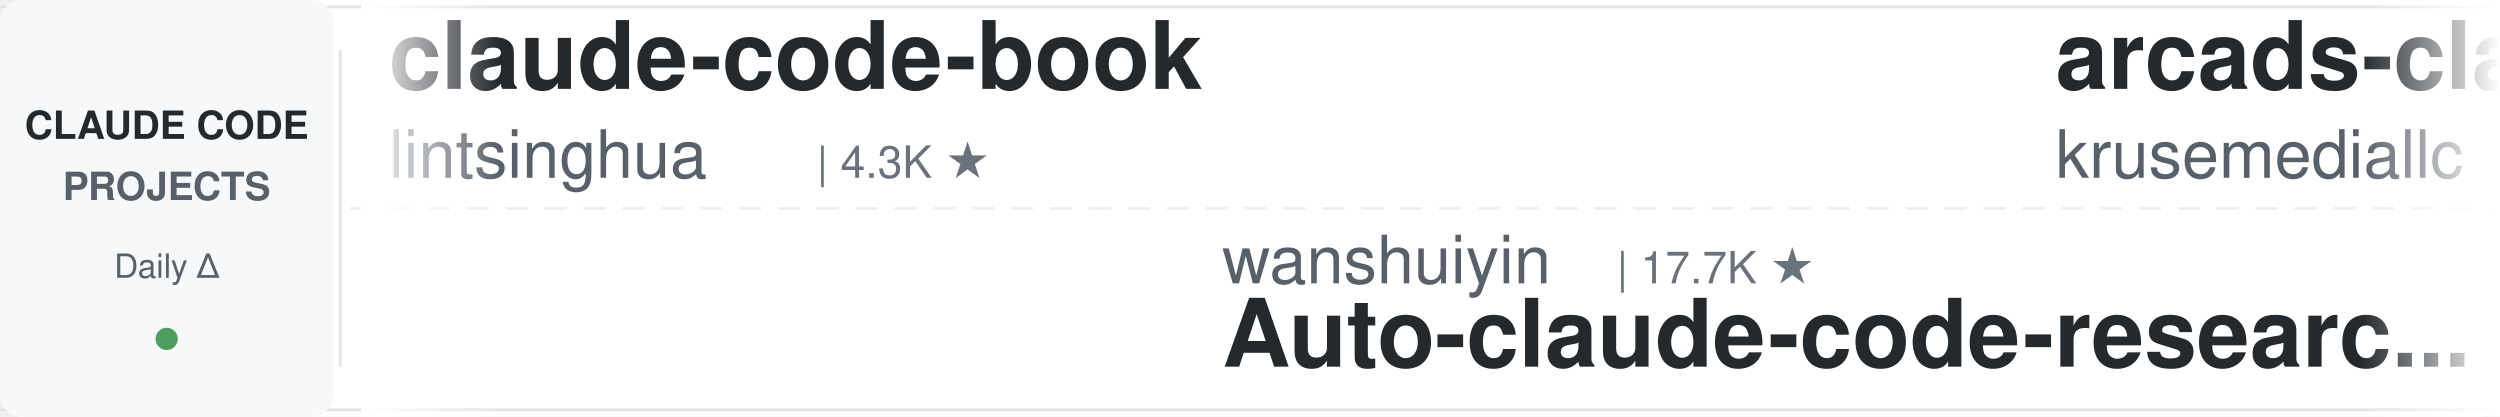
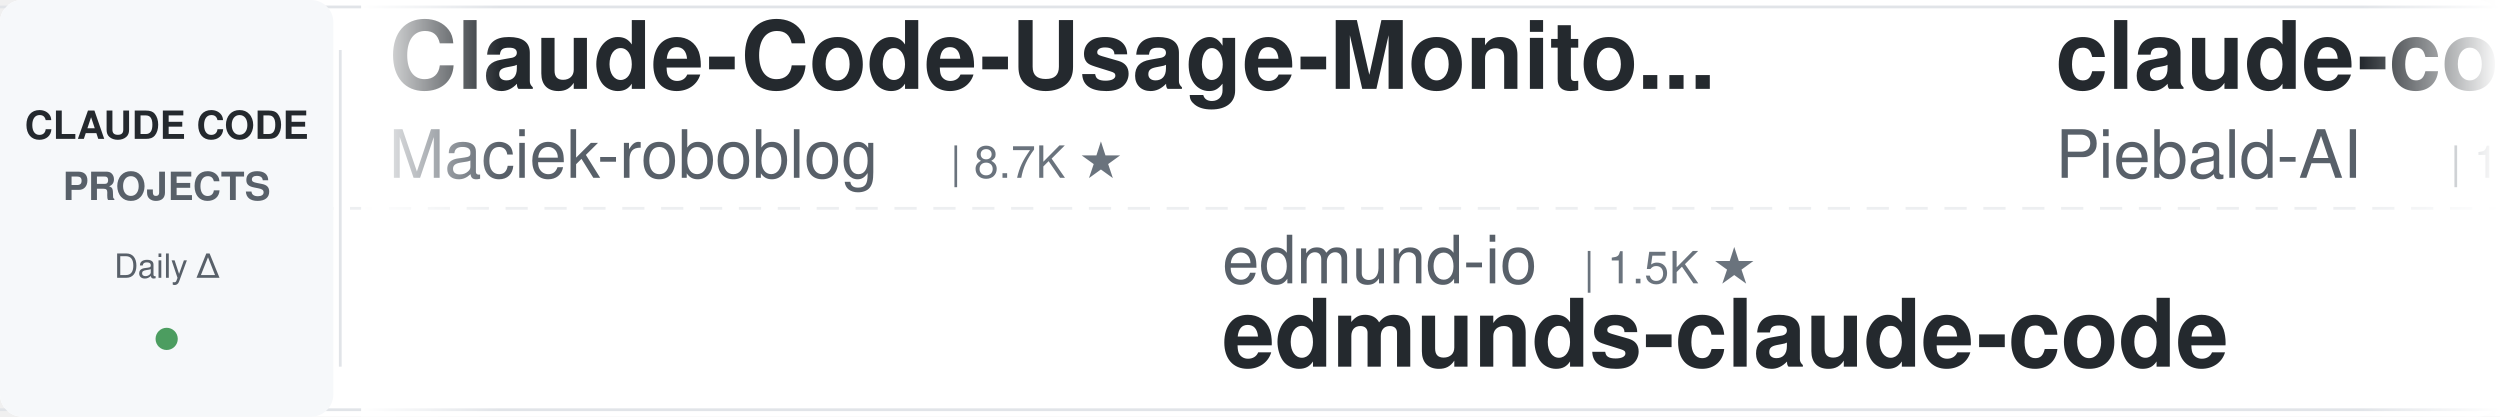
<svg xmlns="http://www.w3.org/2000/svg" width="900" height="150">
  <defs>
    <linearGradient id="leftFade" x1="0%" y1="0%" x2="100%" y2="0%">
      <stop offset="0%" style="stop-color:#ffffff;stop-opacity:1" />
      <stop offset="100%" style="stop-color:#ffffff;stop-opacity:0" />
    </linearGradient>
    <linearGradient id="rightFade" x1="0%" y1="0%" x2="100%" y2="0%">
      <stop offset="0%" style="stop-color:#ffffff;stop-opacity:0" />
      <stop offset="100%" style="stop-color:#ffffff;stop-opacity:1" />
    </linearGradient>
  </defs>
  <rect width="900" height="150" fill="#ffffff" rx="8" />
  <rect x="0" y="2" width="900" height="1" fill="#e1e4e8" />
  <rect x="0" y="147" width="900" height="1" fill="#e1e4e8" />
  <line x1="0" y1="75" x2="900" y2="75" stroke="#e1e4e8" stroke-width="1" stroke-dasharray="8 6" opacity="0.6" />
  <rect x="0" y="0" width="120" height="150" fill="#f6f8fa" rx="8" />
  <text x="60" y="50" font-family="-apple-system, BlinkMacSystemFont, 'Segoe UI', Helvetica, Arial, sans-serif" font-size="14" font-weight="600" fill="#24292e" text-anchor="middle">CLAUDE CODE</text>
  <text x="60" y="72" font-family="-apple-system, BlinkMacSystemFont, 'Segoe UI', Helvetica, Arial, sans-serif" font-size="14" font-weight="600" fill="#586069" text-anchor="middle">PROJECTS</text>
  <text x="60" y="100" font-family="-apple-system, BlinkMacSystemFont, 'Segoe UI', Helvetica, Arial, sans-serif" font-size="12" font-weight="500" fill="#586069" text-anchor="middle">Daily Δ</text>
  <circle cx="60" cy="122" r="4" fill="#22863a" opacity="0.8" />
  <rect x="122" y="18" width="1" height="114" fill="#e1e4e8" />
  <clipPath id="tickerClip">
    <rect x="130" y="0" width="770" height="150" />
  </clipPath>
  <g clip-path="url(#tickerClip)">
    <g id="tickerItems">
      <animateTransform attributeName="transform" attributeType="XML" type="translate" from="0 0" to="-3000 0" dur="54s" repeatCount="indefinite" />
      <g transform="translate(0, 0)">
-         <text x="140" y="32" font-family="-apple-system, BlinkMacSystemFont, 'Segoe UI', Helvetica, Arial, sans-serif" font-size="34" font-weight="600" fill="#24292e">claude-code-book</text>
-         <text x="140" y="64" font-family="-apple-system, BlinkMacSystemFont, 'Segoe UI', Helvetica, Arial, sans-serif" font-size="24" font-weight="400" fill="#586069">lintsinghua</text>
-         <text x="294" y="64" font-family="-apple-system, BlinkMacSystemFont, 'Segoe UI', Helvetica, Arial, sans-serif" font-size="16" font-weight="500" fill="#6a737d">| 4.3K ★</text>
+         <text x="140" y="32" font-family="-apple-system, BlinkMacSystemFont, 'Segoe UI', Helvetica, Arial, sans-serif" font-size="34" font-weight="600" fill="#24292e">Claude-Code-Usage-Monito...</text>
+         <text x="140" y="64" font-family="-apple-system, BlinkMacSystemFont, 'Segoe UI', Helvetica, Arial, sans-serif" font-size="24" font-weight="400" fill="#586069">Maciek-roboblog</text>
+         <text x="342" y="64" font-family="-apple-system, BlinkMacSystemFont, 'Segoe UI', Helvetica, Arial, sans-serif" font-size="16" font-weight="500" fill="#6a737d">| 8.7K ★</text>
      </g>
      <g transform="translate(300, 0)">
-         <text x="140" y="102" font-family="-apple-system, BlinkMacSystemFont, 'Segoe UI', Helvetica, Arial, sans-serif" font-size="24" font-weight="400" fill="#586069">wanshuiyin</text>
-         <text x="282" y="102" font-family="-apple-system, BlinkMacSystemFont, 'Segoe UI', Helvetica, Arial, sans-serif" font-size="16" font-weight="500" fill="#6a737d">| 17.7K ★</text>
-         <text x="140" y="132" font-family="-apple-system, BlinkMacSystemFont, 'Segoe UI', Helvetica, Arial, sans-serif" font-size="34" font-weight="600" fill="#24292e">Auto-claude-code-researc...</text>
-       </g>
-       <g transform="translate(600, 0)">
-         <text x="140" y="32" font-family="-apple-system, BlinkMacSystemFont, 'Segoe UI', Helvetica, Arial, sans-serif" font-size="34" font-weight="600" fill="#24292e">arcads-claude-code</text>
-         <text x="140" y="64" font-family="-apple-system, BlinkMacSystemFont, 'Segoe UI', Helvetica, Arial, sans-serif" font-size="24" font-weight="400" fill="#586069">krusemediallc</text>
-         <text x="318" y="64" font-family="-apple-system, BlinkMacSystemFont, 'Segoe UI', Helvetica, Arial, sans-serif" font-size="16" font-weight="500" fill="#6a737d">| 1.6K ★</text>
-       </g>
-       <g transform="translate(900, 0)">
-         <text x="140" y="102" font-family="-apple-system, BlinkMacSystemFont, 'Segoe UI', Helvetica, Arial, sans-serif" font-size="24" font-weight="400" fill="#586069">ChrisWiles</text>
-         <text x="282" y="102" font-family="-apple-system, BlinkMacSystemFont, 'Segoe UI', Helvetica, Arial, sans-serif" font-size="16" font-weight="500" fill="#6a737d">| 6.1K ★</text>
-         <text x="140" y="132" font-family="-apple-system, BlinkMacSystemFont, 'Segoe UI', Helvetica, Arial, sans-serif" font-size="34" font-weight="600" fill="#24292e">claude-code-showcase</text>
-       </g>
-       <g transform="translate(1200, 0)">
-         <text x="140" y="32" font-family="-apple-system, BlinkMacSystemFont, 'Segoe UI', Helvetica, Arial, sans-serif" font-size="34" font-weight="600" fill="#24292e">awesome-claude-code-suba...</text>
-         <text x="140" y="64" font-family="-apple-system, BlinkMacSystemFont, 'Segoe UI', Helvetica, Arial, sans-serif" font-size="24" font-weight="400" fill="#586069">VoltAgent</text>
-         <text x="270" y="64" font-family="-apple-system, BlinkMacSystemFont, 'Segoe UI', Helvetica, Arial, sans-serif" font-size="16" font-weight="500" fill="#6a737d">| 25.8K ★</text>
-       </g>
-       <g transform="translate(1500, 0)">
        <text x="140" y="102" font-family="-apple-system, BlinkMacSystemFont, 'Segoe UI', Helvetica, Arial, sans-serif" font-size="24" font-weight="400" fill="#586069">edmund-io</text>
        <text x="270" y="102" font-family="-apple-system, BlinkMacSystemFont, 'Segoe UI', Helvetica, Arial, sans-serif" font-size="16" font-weight="500" fill="#6a737d">| 1.5K ★</text>
        <text x="140" y="132" font-family="-apple-system, BlinkMacSystemFont, 'Segoe UI', Helvetica, Arial, sans-serif" font-size="34" font-weight="600" fill="#24292e">edmunds-claude-code</text>
      </g>
+       <g transform="translate(600, 0)">
+         <text x="140" y="32" font-family="-apple-system, BlinkMacSystemFont, 'Segoe UI', Helvetica, Arial, sans-serif" font-size="34" font-weight="600" fill="#24292e">claude-code-system-promp...</text>
+         <text x="140" y="64" font-family="-apple-system, BlinkMacSystemFont, 'Segoe UI', Helvetica, Arial, sans-serif" font-size="24" font-weight="400" fill="#586069">Piebald-AI</text>
+         <text x="282" y="64" font-family="-apple-system, BlinkMacSystemFont, 'Segoe UI', Helvetica, Arial, sans-serif" font-size="16" font-weight="500" fill="#6a737d">| 12.9K ★</text>
+       </g>
+       <g transform="translate(900, 0)">
+         <text x="140" y="102" font-family="-apple-system, BlinkMacSystemFont, 'Segoe UI', Helvetica, Arial, sans-serif" font-size="24" font-weight="400" fill="#586069">Cranot</text>
+         <text x="234" y="102" font-family="-apple-system, BlinkMacSystemFont, 'Segoe UI', Helvetica, Arial, sans-serif" font-size="16" font-weight="500" fill="#6a737d">| 2.9K ★</text>
+         <text x="140" y="132" font-family="-apple-system, BlinkMacSystemFont, 'Segoe UI', Helvetica, Arial, sans-serif" font-size="34" font-weight="600" fill="#24292e">claude-code-guide</text>
+       </g>
+       <g transform="translate(1200, 0)">
+         <text x="140" y="32" font-family="-apple-system, BlinkMacSystemFont, 'Segoe UI', Helvetica, Arial, sans-serif" font-size="34" font-weight="600" fill="#24292e">claude-code-proxy</text>
+         <text x="140" y="64" font-family="-apple-system, BlinkMacSystemFont, 'Segoe UI', Helvetica, Arial, sans-serif" font-size="24" font-weight="400" fill="#586069">fuergaosi233</text>
+         <text x="306" y="64" font-family="-apple-system, BlinkMacSystemFont, 'Segoe UI', Helvetica, Arial, sans-serif" font-size="16" font-weight="500" fill="#6a737d">| 2.8K ★</text>
+       </g>
+       <g transform="translate(1500, 0)">
+         <text x="140" y="102" font-family="-apple-system, BlinkMacSystemFont, 'Segoe UI', Helvetica, Arial, sans-serif" font-size="24" font-weight="400" fill="#586069">JrCx7scC</text>
+         <text x="258" y="102" font-family="-apple-system, BlinkMacSystemFont, 'Segoe UI', Helvetica, Arial, sans-serif" font-size="16" font-weight="500" fill="#6a737d">| 376 ★</text>
+         <text x="140" y="132" font-family="-apple-system, BlinkMacSystemFont, 'Segoe UI', Helvetica, Arial, sans-serif" font-size="34" font-weight="600" fill="#24292e">claude-code-source</text>
+       </g>
      <g transform="translate(1800, 0)">
-         <text x="140" y="32" font-family="-apple-system, BlinkMacSystemFont, 'Segoe UI', Helvetica, Arial, sans-serif" font-size="34" font-weight="600" fill="#24292e">claude-code-router</text>
-         <text x="140" y="64" font-family="-apple-system, BlinkMacSystemFont, 'Segoe UI', Helvetica, Arial, sans-serif" font-size="24" font-weight="400" fill="#586069">musistudio</text>
-         <text x="282" y="64" font-family="-apple-system, BlinkMacSystemFont, 'Segoe UI', Helvetica, Arial, sans-serif" font-size="16" font-weight="500" fill="#6a737d">| 37.7K ★</text>
+         <text x="140" y="32" font-family="-apple-system, BlinkMacSystemFont, 'Segoe UI', Helvetica, Arial, sans-serif" font-size="34" font-weight="600" fill="#24292e">claude-code-templates</text>
+         <text x="140" y="64" font-family="-apple-system, BlinkMacSystemFont, 'Segoe UI', Helvetica, Arial, sans-serif" font-size="24" font-weight="400" fill="#586069">davila7</text>
+         <text x="246" y="64" font-family="-apple-system, BlinkMacSystemFont, 'Segoe UI', Helvetica, Arial, sans-serif" font-size="16" font-weight="500" fill="#6a737d">| 32.7K ★</text>
      </g>
      <g transform="translate(2100, 0)">
-         <text x="140" y="102" font-family="-apple-system, BlinkMacSystemFont, 'Segoe UI', Helvetica, Arial, sans-serif" font-size="24" font-weight="400" fill="#586069">hangsman</text>
-         <text x="258" y="102" font-family="-apple-system, BlinkMacSystemFont, 'Segoe UI', Helvetica, Arial, sans-serif" font-size="16" font-weight="500" fill="#6a737d">| 798 ★</text>
-         <text x="140" y="132" font-family="-apple-system, BlinkMacSystemFont, 'Segoe UI', Helvetica, Arial, sans-serif" font-size="34" font-weight="600" fill="#24292e">claude-code-source</text>
+         <text x="140" y="102" font-family="-apple-system, BlinkMacSystemFont, 'Segoe UI', Helvetica, Arial, sans-serif" font-size="24" font-weight="400" fill="#586069">VILA-Lab</text>
+         <text x="258" y="102" font-family="-apple-system, BlinkMacSystemFont, 'Segoe UI', Helvetica, Arial, sans-serif" font-size="16" font-weight="500" fill="#6a737d">| 2.2K ★</text>
+         <text x="140" y="132" font-family="-apple-system, BlinkMacSystemFont, 'Segoe UI', Helvetica, Arial, sans-serif" font-size="34" font-weight="600" fill="#24292e">Dive-into-Claude-Code</text>
      </g>
      <g transform="translate(2400, 0)">
-         <text x="140" y="32" font-family="-apple-system, BlinkMacSystemFont, 'Segoe UI', Helvetica, Arial, sans-serif" font-size="34" font-weight="600" fill="#24292e">everything-claude-code</text>
-         <text x="140" y="64" font-family="-apple-system, BlinkMacSystemFont, 'Segoe UI', Helvetica, Arial, sans-serif" font-size="24" font-weight="400" fill="#586069">WorldFlowAI</text>
-         <text x="294" y="64" font-family="-apple-system, BlinkMacSystemFont, 'Segoe UI', Helvetica, Arial, sans-serif" font-size="16" font-weight="500" fill="#6a737d">| 5.0K ★</text>
+         <text x="140" y="32" font-family="-apple-system, BlinkMacSystemFont, 'Segoe UI', Helvetica, Arial, sans-serif" font-size="34" font-weight="600" fill="#24292e">claude-code-reverse</text>
+         <text x="140" y="64" font-family="-apple-system, BlinkMacSystemFont, 'Segoe UI', Helvetica, Arial, sans-serif" font-size="24" font-weight="400" fill="#586069">Yuyz0112</text>
+         <text x="258" y="64" font-family="-apple-system, BlinkMacSystemFont, 'Segoe UI', Helvetica, Arial, sans-serif" font-size="16" font-weight="500" fill="#6a737d">| 2.4K ★</text>
      </g>
      <g transform="translate(2700, 0)">
        <text x="140" y="102" font-family="-apple-system, BlinkMacSystemFont, 'Segoe UI', Helvetica, Arial, sans-serif" font-size="24" font-weight="400" fill="#586069">AprilNEA</text>
        <text x="258" y="102" font-family="-apple-system, BlinkMacSystemFont, 'Segoe UI', Helvetica, Arial, sans-serif" font-size="16" font-weight="500" fill="#6a737d">| 394 ★</text>
        <text x="140" y="132" font-family="-apple-system, BlinkMacSystemFont, 'Segoe UI', Helvetica, Arial, sans-serif" font-size="34" font-weight="600" fill="#24292e">claude-code-source</text>
      </g>
      <g transform="translate(3000, 0)">
-         <text x="140" y="32" font-family="-apple-system, BlinkMacSystemFont, 'Segoe UI', Helvetica, Arial, sans-serif" font-size="34" font-weight="600" fill="#24292e">claude-code-book</text>
-         <text x="140" y="64" font-family="-apple-system, BlinkMacSystemFont, 'Segoe UI', Helvetica, Arial, sans-serif" font-size="24" font-weight="400" fill="#586069">lintsinghua</text>
-         <text x="294" y="64" font-family="-apple-system, BlinkMacSystemFont, 'Segoe UI', Helvetica, Arial, sans-serif" font-size="16" font-weight="500" fill="#6a737d">| 4.3K ★</text>
+         <text x="140" y="32" font-family="-apple-system, BlinkMacSystemFont, 'Segoe UI', Helvetica, Arial, sans-serif" font-size="34" font-weight="600" fill="#24292e">Claude-Code-Usage-Monito...</text>
+         <text x="140" y="64" font-family="-apple-system, BlinkMacSystemFont, 'Segoe UI', Helvetica, Arial, sans-serif" font-size="24" font-weight="400" fill="#586069">Maciek-roboblog</text>
+         <text x="342" y="64" font-family="-apple-system, BlinkMacSystemFont, 'Segoe UI', Helvetica, Arial, sans-serif" font-size="16" font-weight="500" fill="#6a737d">| 8.7K ★</text>
      </g>
      <g transform="translate(3300, 0)">
-         <text x="140" y="102" font-family="-apple-system, BlinkMacSystemFont, 'Segoe UI', Helvetica, Arial, sans-serif" font-size="24" font-weight="400" fill="#586069">wanshuiyin</text>
-         <text x="282" y="102" font-family="-apple-system, BlinkMacSystemFont, 'Segoe UI', Helvetica, Arial, sans-serif" font-size="16" font-weight="500" fill="#6a737d">| 17.7K ★</text>
-         <text x="140" y="132" font-family="-apple-system, BlinkMacSystemFont, 'Segoe UI', Helvetica, Arial, sans-serif" font-size="34" font-weight="600" fill="#24292e">Auto-claude-code-researc...</text>
+         <text x="140" y="102" font-family="-apple-system, BlinkMacSystemFont, 'Segoe UI', Helvetica, Arial, sans-serif" font-size="24" font-weight="400" fill="#586069">edmund-io</text>
+         <text x="270" y="102" font-family="-apple-system, BlinkMacSystemFont, 'Segoe UI', Helvetica, Arial, sans-serif" font-size="16" font-weight="500" fill="#6a737d">| 1.5K ★</text>
+         <text x="140" y="132" font-family="-apple-system, BlinkMacSystemFont, 'Segoe UI', Helvetica, Arial, sans-serif" font-size="34" font-weight="600" fill="#24292e">edmunds-claude-code</text>
      </g>
      <g transform="translate(3600, 0)">
-         <text x="140" y="32" font-family="-apple-system, BlinkMacSystemFont, 'Segoe UI', Helvetica, Arial, sans-serif" font-size="34" font-weight="600" fill="#24292e">arcads-claude-code</text>
-         <text x="140" y="64" font-family="-apple-system, BlinkMacSystemFont, 'Segoe UI', Helvetica, Arial, sans-serif" font-size="24" font-weight="400" fill="#586069">krusemediallc</text>
-         <text x="318" y="64" font-family="-apple-system, BlinkMacSystemFont, 'Segoe UI', Helvetica, Arial, sans-serif" font-size="16" font-weight="500" fill="#6a737d">| 1.6K ★</text>
+         <text x="140" y="32" font-family="-apple-system, BlinkMacSystemFont, 'Segoe UI', Helvetica, Arial, sans-serif" font-size="34" font-weight="600" fill="#24292e">claude-code-system-promp...</text>
+         <text x="140" y="64" font-family="-apple-system, BlinkMacSystemFont, 'Segoe UI', Helvetica, Arial, sans-serif" font-size="24" font-weight="400" fill="#586069">Piebald-AI</text>
+         <text x="282" y="64" font-family="-apple-system, BlinkMacSystemFont, 'Segoe UI', Helvetica, Arial, sans-serif" font-size="16" font-weight="500" fill="#6a737d">| 12.9K ★</text>
      </g>
      <g transform="translate(3900, 0)">
-         <text x="140" y="102" font-family="-apple-system, BlinkMacSystemFont, 'Segoe UI', Helvetica, Arial, sans-serif" font-size="24" font-weight="400" fill="#586069">ChrisWiles</text>
-         <text x="282" y="102" font-family="-apple-system, BlinkMacSystemFont, 'Segoe UI', Helvetica, Arial, sans-serif" font-size="16" font-weight="500" fill="#6a737d">| 6.1K ★</text>
-         <text x="140" y="132" font-family="-apple-system, BlinkMacSystemFont, 'Segoe UI', Helvetica, Arial, sans-serif" font-size="34" font-weight="600" fill="#24292e">claude-code-showcase</text>
+         <text x="140" y="102" font-family="-apple-system, BlinkMacSystemFont, 'Segoe UI', Helvetica, Arial, sans-serif" font-size="24" font-weight="400" fill="#586069">Cranot</text>
+         <text x="234" y="102" font-family="-apple-system, BlinkMacSystemFont, 'Segoe UI', Helvetica, Arial, sans-serif" font-size="16" font-weight="500" fill="#6a737d">| 2.9K ★</text>
+         <text x="140" y="132" font-family="-apple-system, BlinkMacSystemFont, 'Segoe UI', Helvetica, Arial, sans-serif" font-size="34" font-weight="600" fill="#24292e">claude-code-guide</text>
      </g>
    </g>
  </g>
  <rect x="130" y="0" width="50" height="150" fill="url(#leftFade)" />
  <rect x="850" y="0" width="50" height="150" fill="url(#rightFade)" />
</svg>
